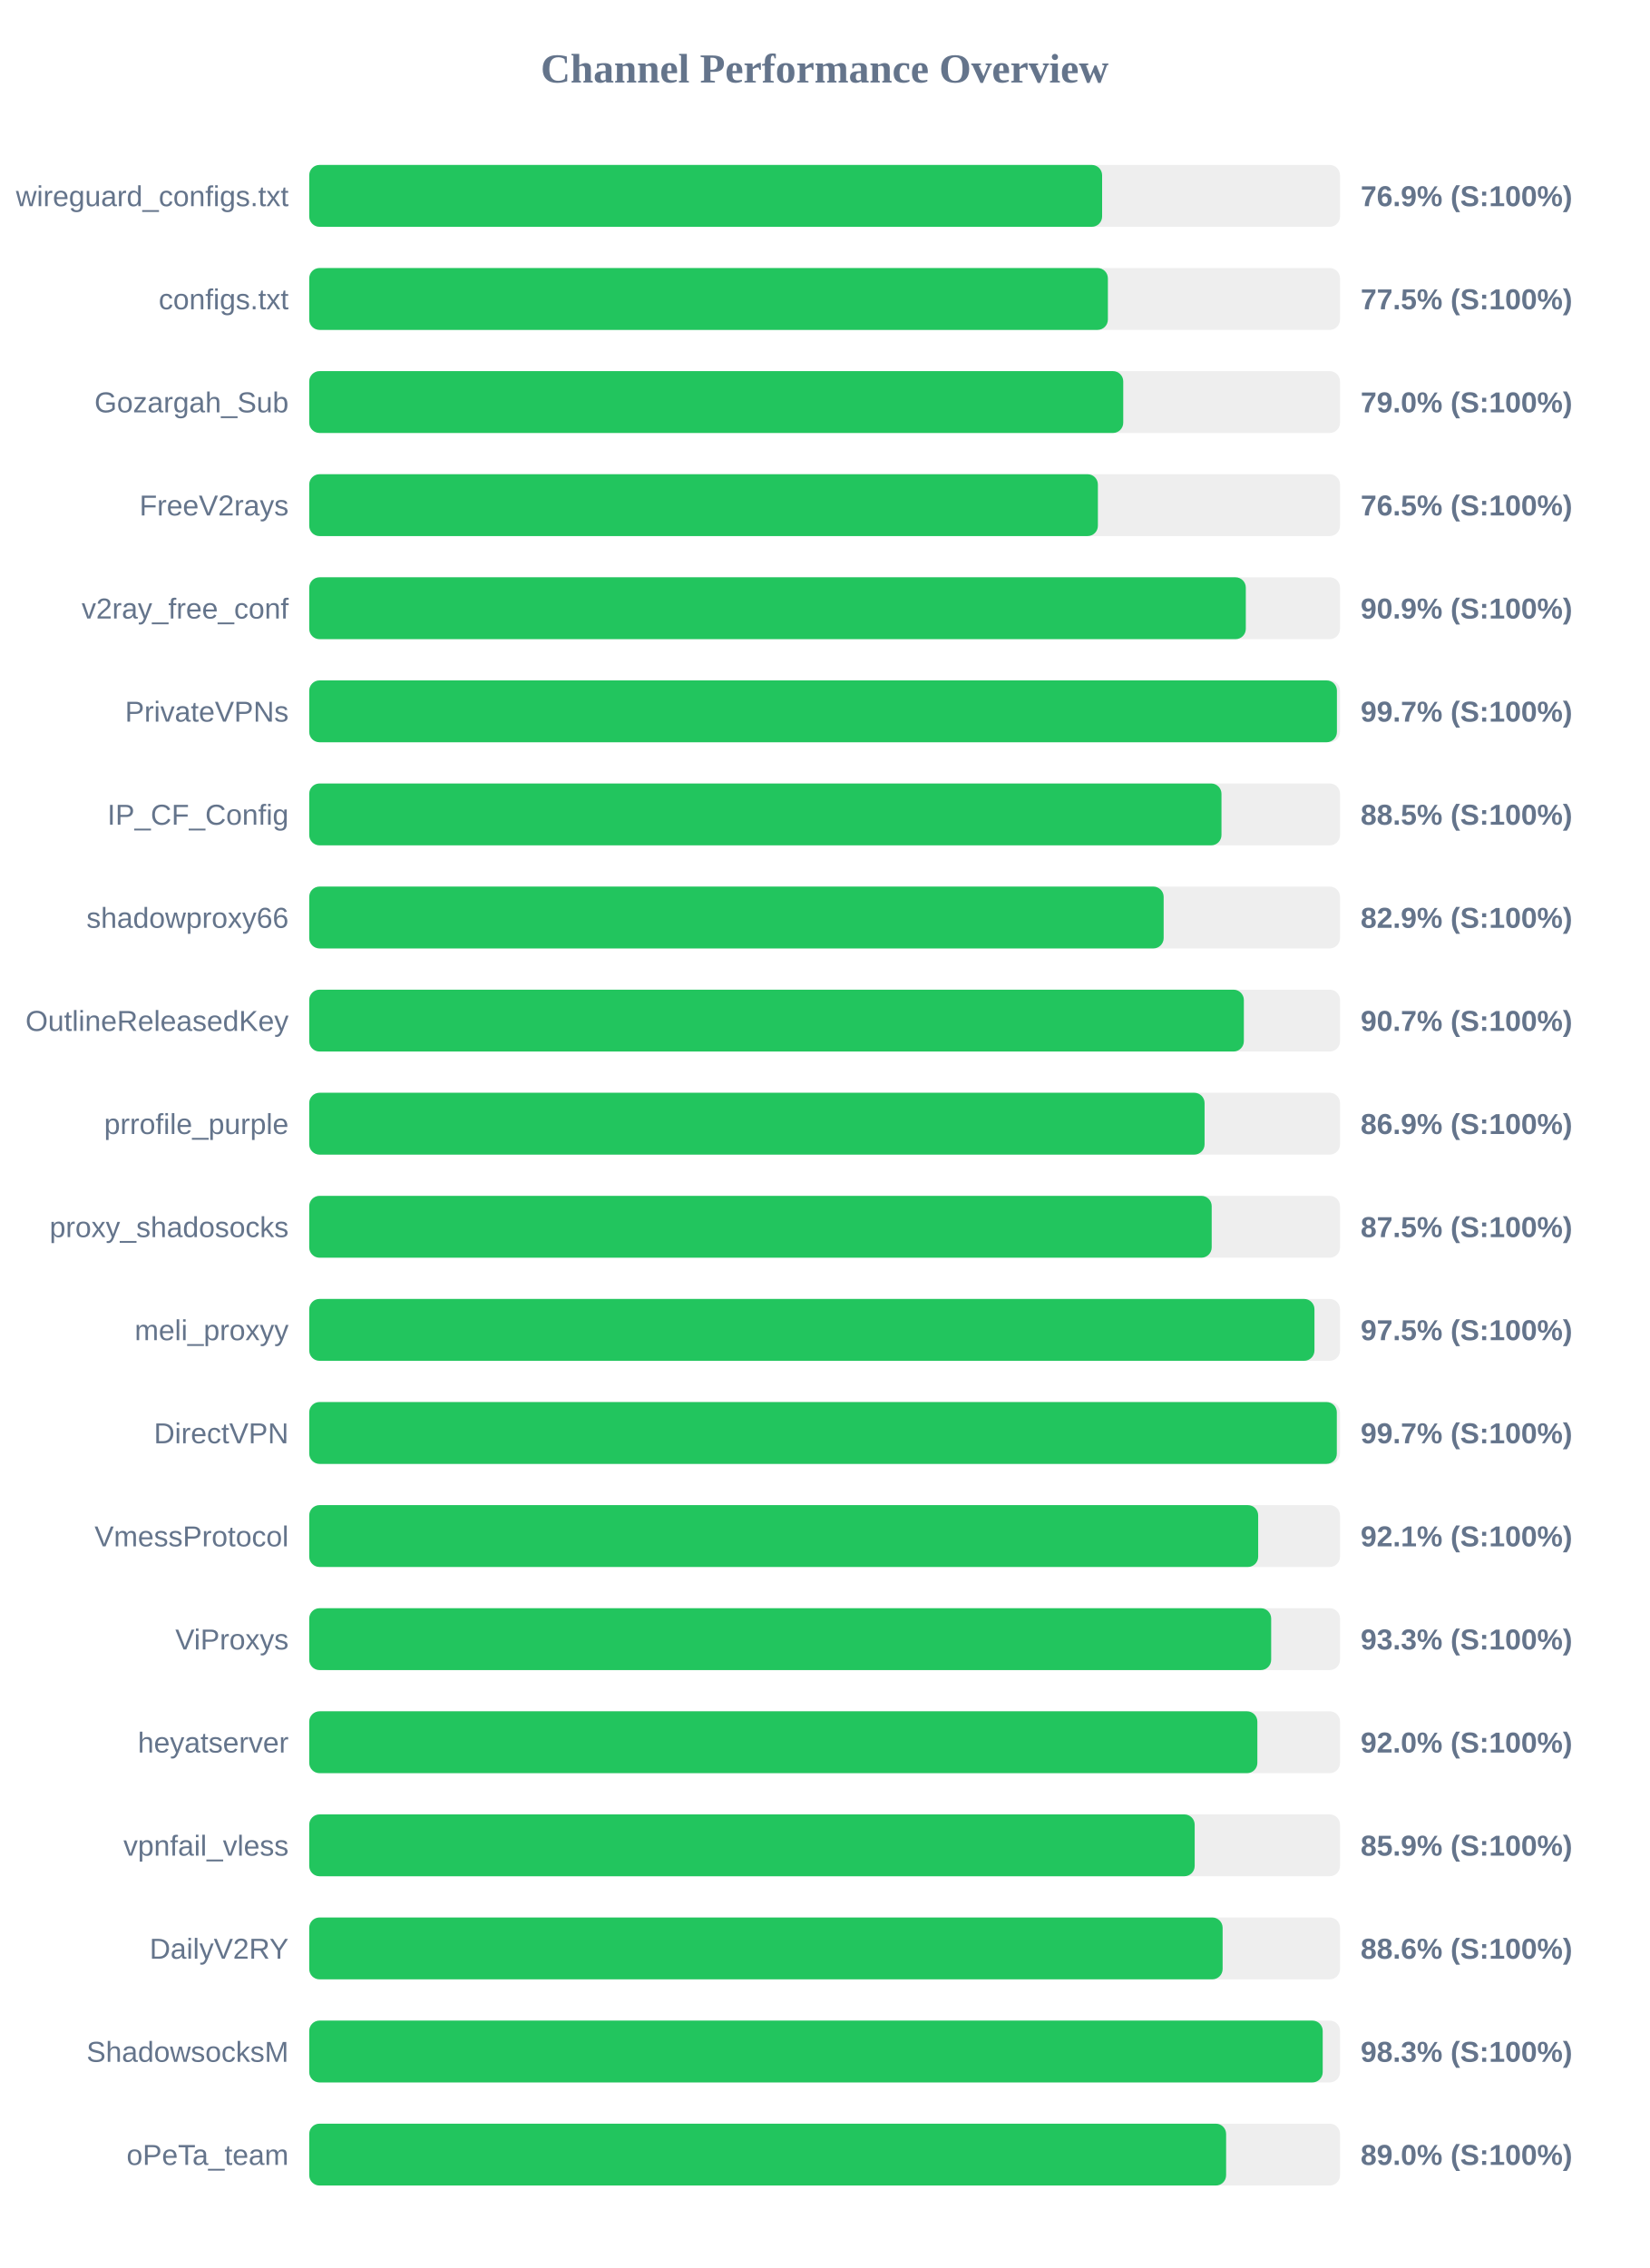
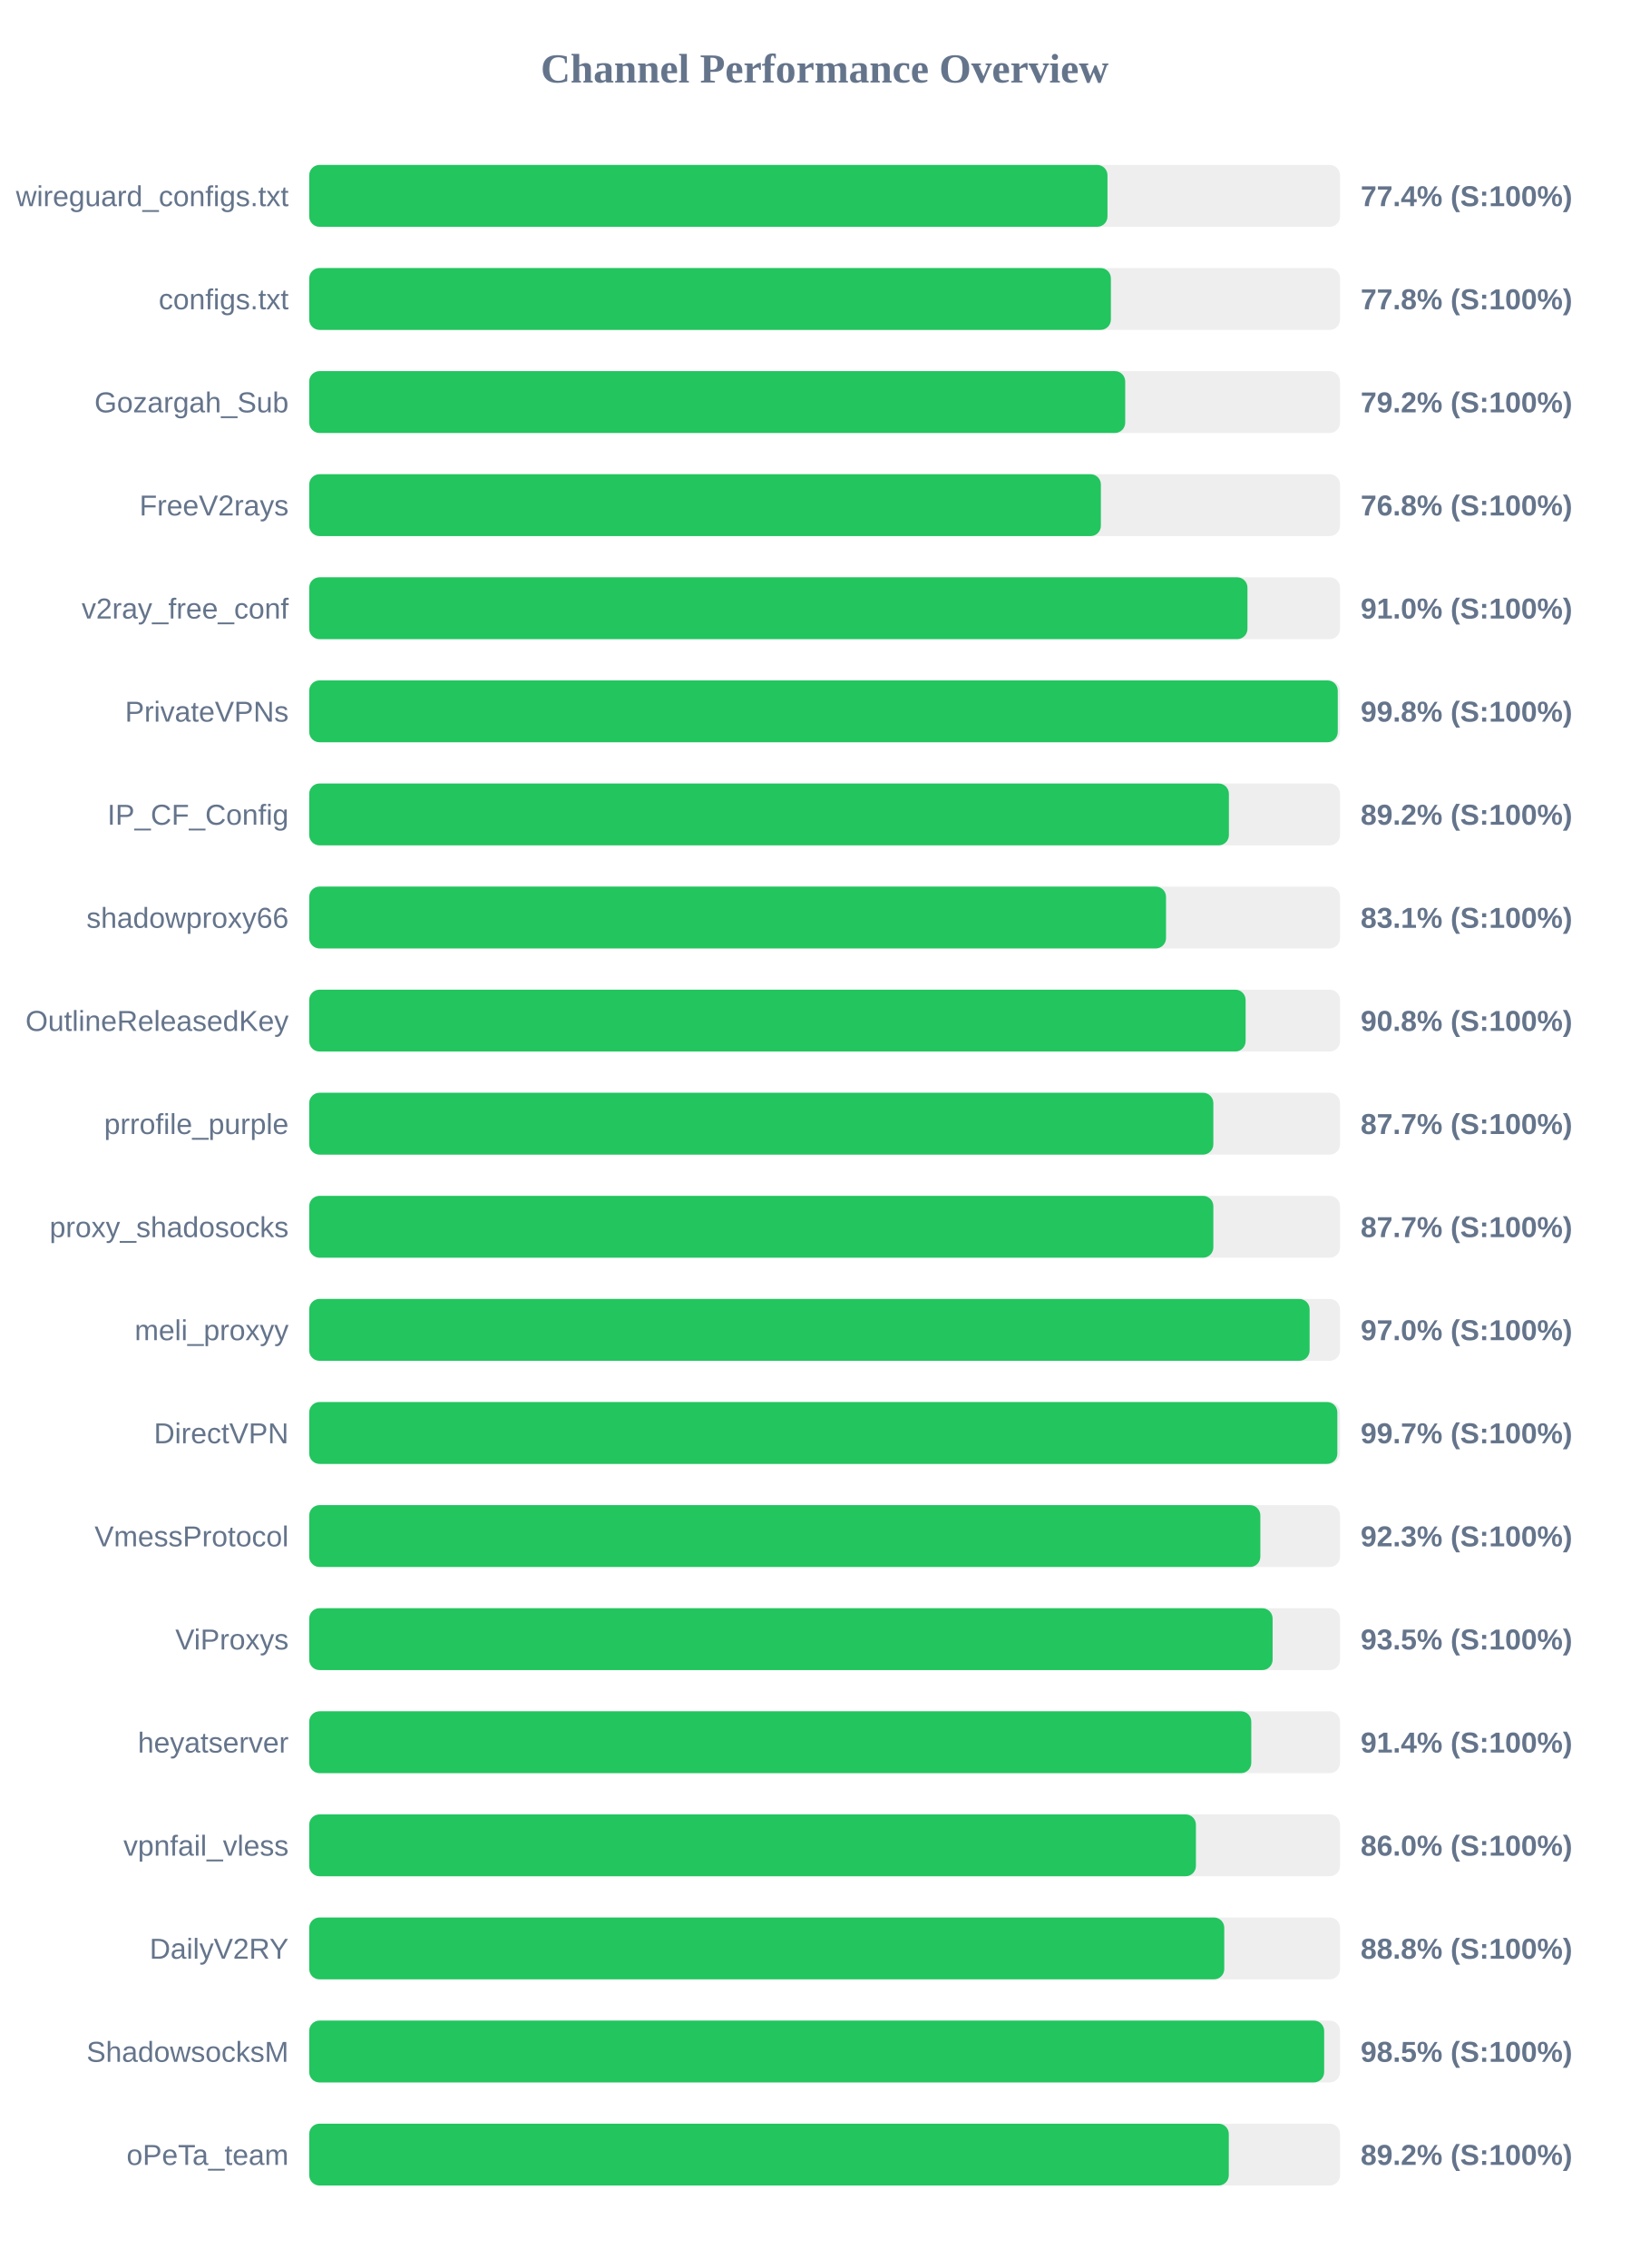
<svg xmlns="http://www.w3.org/2000/svg" width="800" height="1100" version="1.1">
  <style>
        .row { font: 14px Arial; fill: #64748b; }
        .score { font: bold 14px Arial; fill: #64748b; }
    </style>
  <text x="400" y="40" text-anchor="middle" font-size="20px" font-weight="bold" fill="#64748b">Channel Performance Overview</text>
  <rect x="150" y="80" width="500" height="30" fill="#eee" rx="5" />
-   <rect x="150" y="80" width="384.6" height="30" fill="#22c55e" rx="5" />
+   <rect x="150" y="80" width="387.2" height="30" fill="#22c55e" rx="5" />
  <text x="140" y="100" text-anchor="end" class="row">wireguard_configs.txt</text>
-   <text x="660" y="100" text-anchor="start" class="score">76.9% (S:100%)</text>
+   <text x="660" y="100" text-anchor="start" class="score">77.4% (S:100%)</text>
  <rect x="150" y="130" width="500" height="30" fill="#eee" rx="5" />
-   <rect x="150" y="130" width="387.4" height="30" fill="#22c55e" rx="5" />
+   <rect x="150" y="130" width="388.85" height="30" fill="#22c55e" rx="5" />
  <text x="140" y="150" text-anchor="end" class="row">configs.txt</text>
-   <text x="660" y="150" text-anchor="start" class="score">77.5% (S:100%)</text>
+   <text x="660" y="150" text-anchor="start" class="score">77.8% (S:100%)</text>
  <rect x="150" y="180" width="500" height="30" fill="#eee" rx="5" />
-   <rect x="150" y="180" width="394.85" height="30" fill="#22c55e" rx="5" />
+   <rect x="150" y="180" width="395.8" height="30" fill="#22c55e" rx="5" />
  <text x="140" y="200" text-anchor="end" class="row">Gozargah_Sub</text>
-   <text x="660" y="200" text-anchor="start" class="score">79.0% (S:100%)</text>
+   <text x="660" y="200" text-anchor="start" class="score">79.2% (S:100%)</text>
  <rect x="150" y="230" width="500" height="30" fill="#eee" rx="5" />
-   <rect x="150" y="230" width="382.55" height="30" fill="#22c55e" rx="5" />
+   <rect x="150" y="230" width="384.0" height="30" fill="#22c55e" rx="5" />
  <text x="140" y="250" text-anchor="end" class="row">FreeV2rays</text>
-   <text x="660" y="250" text-anchor="start" class="score">76.5% (S:100%)</text>
+   <text x="660" y="250" text-anchor="start" class="score">76.8% (S:100%)</text>
  <rect x="150" y="280" width="500" height="30" fill="#eee" rx="5" />
-   <rect x="150" y="280" width="454.3" height="30" fill="#22c55e" rx="5" />
+   <rect x="150" y="280" width="455.1" height="30" fill="#22c55e" rx="5" />
  <text x="140" y="300" text-anchor="end" class="row">v2ray_free_conf</text>
-   <text x="660" y="300" text-anchor="start" class="score">90.9% (S:100%)</text>
+   <text x="660" y="300" text-anchor="start" class="score">91.0% (S:100%)</text>
  <rect x="150" y="330" width="500" height="30" fill="#eee" rx="5" />
-   <rect x="150" y="330" width="498.5" height="30" fill="#22c55e" rx="5" />
+   <rect x="150" y="330" width="498.9" height="30" fill="#22c55e" rx="5" />
  <text x="140" y="350" text-anchor="end" class="row">PrivateVPNs</text>
-   <text x="660" y="350" text-anchor="start" class="score">99.7% (S:100%)</text>
+   <text x="660" y="350" text-anchor="start" class="score">99.8% (S:100%)</text>
  <rect x="150" y="380" width="500" height="30" fill="#eee" rx="5" />
-   <rect x="150" y="380" width="442.5" height="30" fill="#22c55e" rx="5" />
+   <rect x="150" y="380" width="446.1" height="30" fill="#22c55e" rx="5" />
  <text x="140" y="400" text-anchor="end" class="row">IP_CF_Config</text>
-   <text x="660" y="400" text-anchor="start" class="score">88.5% (S:100%)</text>
+   <text x="660" y="400" text-anchor="start" class="score">89.2% (S:100%)</text>
  <rect x="150" y="430" width="500" height="30" fill="#eee" rx="5" />
-   <rect x="150" y="430" width="414.45" height="30" fill="#22c55e" rx="5" />
+   <rect x="150" y="430" width="415.6" height="30" fill="#22c55e" rx="5" />
  <text x="140" y="450" text-anchor="end" class="row">shadowproxy66</text>
-   <text x="660" y="450" text-anchor="start" class="score">82.9% (S:100%)</text>
+   <text x="660" y="450" text-anchor="start" class="score">83.1% (S:100%)</text>
  <rect x="150" y="480" width="500" height="30" fill="#eee" rx="5" />
-   <rect x="150" y="480" width="453.35" height="30" fill="#22c55e" rx="5" />
+   <rect x="150" y="480" width="454.2" height="30" fill="#22c55e" rx="5" />
  <text x="140" y="500" text-anchor="end" class="row">OutlineReleasedKey</text>
-   <text x="660" y="500" text-anchor="start" class="score">90.7% (S:100%)</text>
+   <text x="660" y="500" text-anchor="start" class="score">90.8% (S:100%)</text>
  <rect x="150" y="530" width="500" height="30" fill="#eee" rx="5" />
-   <rect x="150" y="530" width="434.3" height="30" fill="#22c55e" rx="5" />
+   <rect x="150" y="530" width="438.55" height="30" fill="#22c55e" rx="5" />
  <text x="140" y="550" text-anchor="end" class="row">prrofile_purple</text>
-   <text x="660" y="550" text-anchor="start" class="score">86.9% (S:100%)</text>
+   <text x="660" y="550" text-anchor="start" class="score">87.7% (S:100%)</text>
  <rect x="150" y="580" width="500" height="30" fill="#eee" rx="5" />
-   <rect x="150" y="580" width="437.75" height="30" fill="#22c55e" rx="5" />
+   <rect x="150" y="580" width="438.55" height="30" fill="#22c55e" rx="5" />
  <text x="140" y="600" text-anchor="end" class="row">proxy_shadosocks</text>
-   <text x="660" y="600" text-anchor="start" class="score">87.5% (S:100%)</text>
+   <text x="660" y="600" text-anchor="start" class="score">87.7% (S:100%)</text>
  <rect x="150" y="630" width="500" height="30" fill="#eee" rx="5" />
-   <rect x="150" y="630" width="487.6" height="30" fill="#22c55e" rx="5" />
+   <rect x="150" y="630" width="485.25" height="30" fill="#22c55e" rx="5" />
  <text x="140" y="650" text-anchor="end" class="row">meli_proxyy</text>
-   <text x="660" y="650" text-anchor="start" class="score">97.5% (S:100%)</text>
+   <text x="660" y="650" text-anchor="start" class="score">97.0% (S:100%)</text>
  <rect x="150" y="680" width="500" height="30" fill="#eee" rx="5" />
-   <rect x="150" y="680" width="498.45" height="30" fill="#22c55e" rx="5" />
+   <rect x="150" y="680" width="498.7" height="30" fill="#22c55e" rx="5" />
  <text x="140" y="700" text-anchor="end" class="row">DirectVPN</text>
  <text x="660" y="700" text-anchor="start" class="score">99.7% (S:100%)</text>
  <rect x="150" y="730" width="500" height="30" fill="#eee" rx="5" />
-   <rect x="150" y="730" width="460.3" height="30" fill="#22c55e" rx="5" />
+   <rect x="150" y="730" width="461.35" height="30" fill="#22c55e" rx="5" />
  <text x="140" y="750" text-anchor="end" class="row">VmessProtocol</text>
-   <text x="660" y="750" text-anchor="start" class="score">92.1% (S:100%)</text>
+   <text x="660" y="750" text-anchor="start" class="score">92.3% (S:100%)</text>
  <rect x="150" y="780" width="500" height="30" fill="#eee" rx="5" />
-   <rect x="150" y="780" width="466.6" height="30" fill="#22c55e" rx="5" />
+   <rect x="150" y="780" width="467.3" height="30" fill="#22c55e" rx="5" />
  <text x="140" y="800" text-anchor="end" class="row">ViProxys</text>
-   <text x="660" y="800" text-anchor="start" class="score">93.3% (S:100%)</text>
+   <text x="660" y="800" text-anchor="start" class="score">93.5% (S:100%)</text>
  <rect x="150" y="830" width="500" height="30" fill="#eee" rx="5" />
-   <rect x="150" y="830" width="459.9" height="30" fill="#22c55e" rx="5" />
+   <rect x="150" y="830" width="456.95" height="30" fill="#22c55e" rx="5" />
  <text x="140" y="850" text-anchor="end" class="row">heyatserver</text>
-   <text x="660" y="850" text-anchor="start" class="score">92.0% (S:100%)</text>
+   <text x="660" y="850" text-anchor="start" class="score">91.4% (S:100%)</text>
  <rect x="150" y="880" width="500" height="30" fill="#eee" rx="5" />
-   <rect x="150" y="880" width="429.5" height="30" fill="#22c55e" rx="5" />
+   <rect x="150" y="880" width="430.1" height="30" fill="#22c55e" rx="5" />
  <text x="140" y="900" text-anchor="end" class="row">vpnfail_vless</text>
-   <text x="660" y="900" text-anchor="start" class="score">85.9% (S:100%)</text>
+   <text x="660" y="900" text-anchor="start" class="score">86.0% (S:100%)</text>
  <rect x="150" y="930" width="500" height="30" fill="#eee" rx="5" />
-   <rect x="150" y="930" width="443.05" height="30" fill="#22c55e" rx="5" />
+   <rect x="150" y="930" width="443.85" height="30" fill="#22c55e" rx="5" />
  <text x="140" y="950" text-anchor="end" class="row">DailyV2RY</text>
-   <text x="660" y="950" text-anchor="start" class="score">88.6% (S:100%)</text>
+   <text x="660" y="950" text-anchor="start" class="score">88.8% (S:100%)</text>
  <rect x="150" y="980" width="500" height="30" fill="#eee" rx="5" />
-   <rect x="150" y="980" width="491.6" height="30" fill="#22c55e" rx="5" />
+   <rect x="150" y="980" width="492.3" height="30" fill="#22c55e" rx="5" />
  <text x="140" y="1000" text-anchor="end" class="row">ShadowsocksM</text>
-   <text x="660" y="1000" text-anchor="start" class="score">98.3% (S:100%)</text>
+   <text x="660" y="1000" text-anchor="start" class="score">98.5% (S:100%)</text>
  <rect x="150" y="1030" width="500" height="30" fill="#eee" rx="5" />
-   <rect x="150" y="1030" width="444.75" height="30" fill="#22c55e" rx="5" />
+   <rect x="150" y="1030" width="446.05" height="30" fill="#22c55e" rx="5" />
  <text x="140" y="1050" text-anchor="end" class="row">oPeTa_team</text>
-   <text x="660" y="1050" text-anchor="start" class="score">89.0% (S:100%)</text>
+   <text x="660" y="1050" text-anchor="start" class="score">89.2% (S:100%)</text>
</svg>
